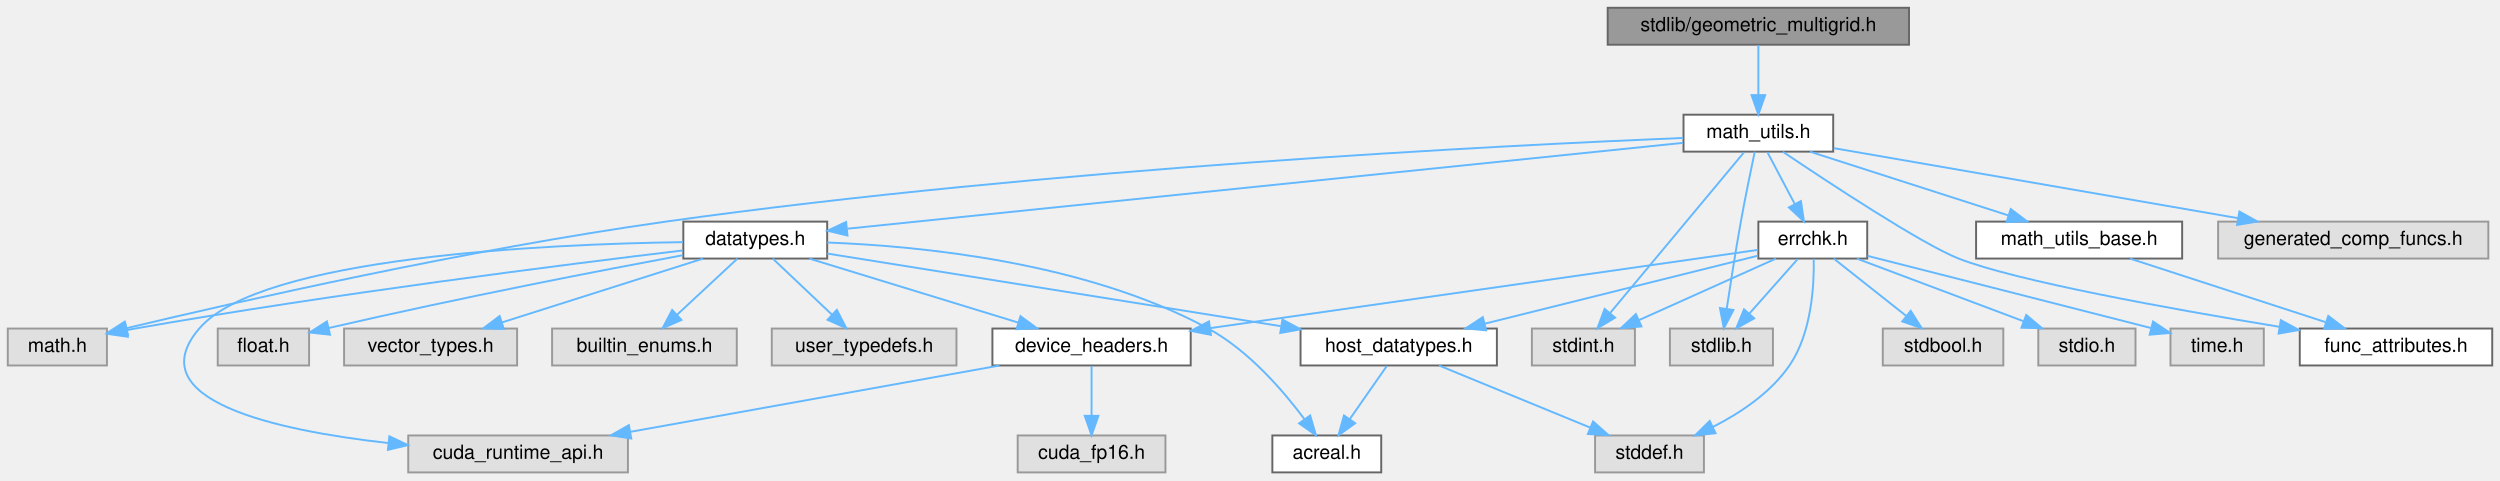
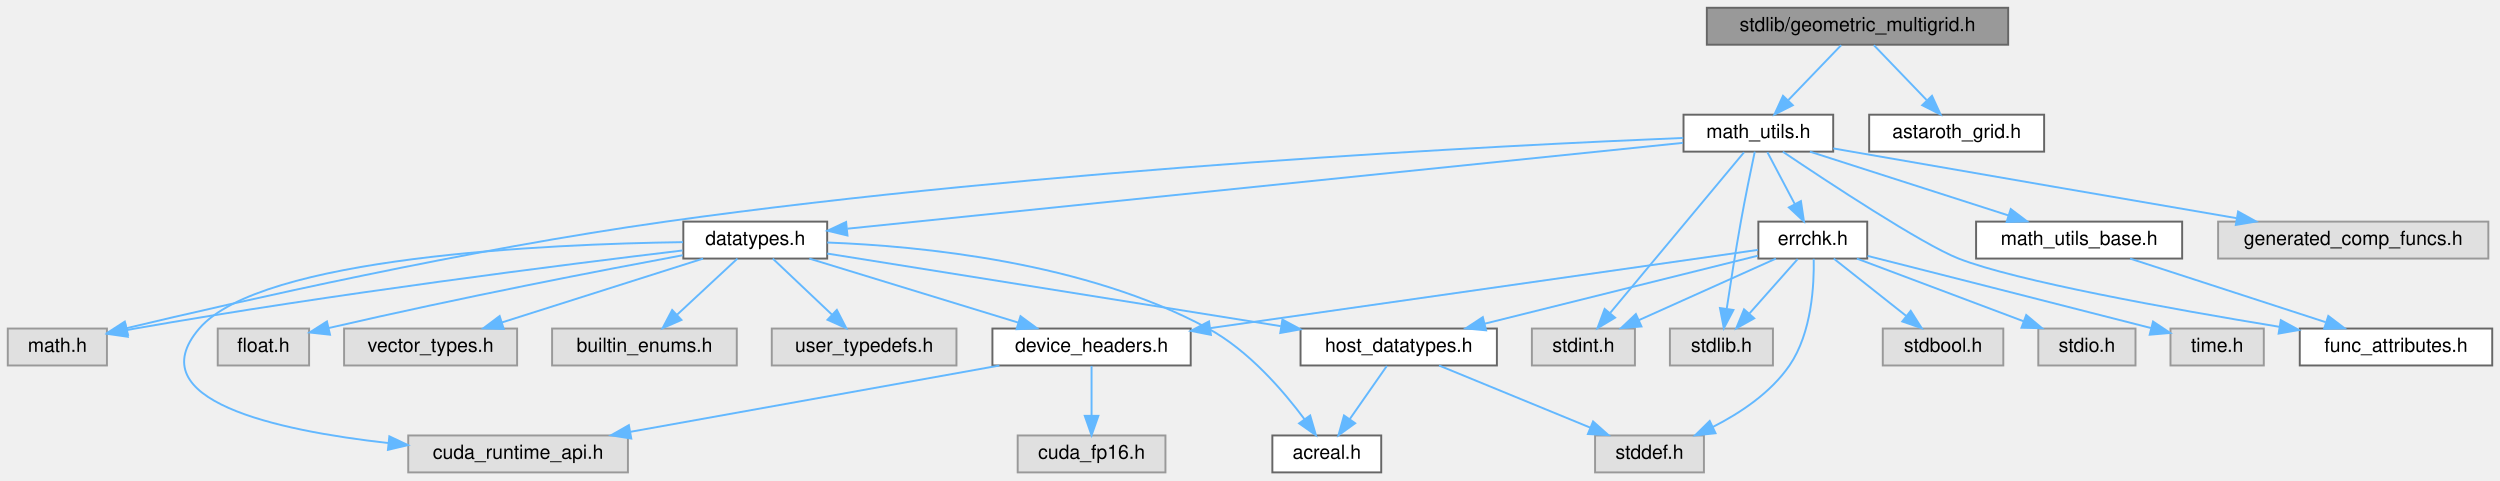
<svg xmlns="http://www.w3.org/2000/svg" xmlns:xlink="http://www.w3.org/1999/xlink" width="1286pt" height="247pt" viewBox="0.00 0.00 1286.00 247.00">
  <g id="graph0" class="graph" transform="scale(1 1) rotate(0) translate(4 243)">
    <g id="Node000001" class="node">
      <g id="a_Node000001">
        <a xlink:title=" ">
-           <polygon fill="#999999" stroke="#666666" points="978,-239 823,-239 823,-220 978,-220 978,-239" />
-           <text text-anchor="middle" x="900.5" y="-227" font-family="Helvetica,sans-Serif" font-size="10.00">stdlib/geometric_multigrid.h</text>
+           <polygon fill="#999999" stroke="#666666" points="1029,-239 874,-239 874,-220 1029,-220 1029,-239" />
+           <text text-anchor="middle" x="951.5" y="-227" font-family="Helvetica,sans-Serif" font-size="10.00">stdlib/geometric_multigrid.h</text>
        </a>
      </g>
    </g>
    <g id="Node000002" class="node">
      <g id="a_Node000002">
        <a xlink:href="math__utils_8h.html" target="_top" xlink:title="Brief info.">
          <polygon fill="white" stroke="#666666" points="939,-184 862,-184 862,-165 939,-165 939,-184" />
          <text text-anchor="middle" x="900.5" y="-172" font-family="Helvetica,sans-Serif" font-size="10.00">math_utils.h</text>
        </a>
      </g>
    </g>
    <g id="edge1_Node000001_Node000002" class="edge">
      <g id="a_edge1_Node000001_Node000002">
        <a xlink:title=" ">
-           <path fill="none" stroke="#63b8ff" d="M900.5,-219.75C900.5,-212.8 900.5,-202.85 900.5,-194.13" />
-           <polygon fill="#63b8ff" stroke="#63b8ff" points="904,-194.09 900.5,-184.09 897,-194.09 904,-194.09" />
+           <path fill="none" stroke="#63b8ff" d="M943.08,-219.75C935.73,-212.11 924.87,-200.82 915.96,-191.56" />
+           <polygon fill="#63b8ff" stroke="#63b8ff" points="918.22,-188.87 908.76,-184.09 913.18,-193.72 918.22,-188.87" />
+         </a>
+       </g>
+     </g>
+     <g id="Node000024" class="node">
+       <g id="a_Node000024">
+         <a xlink:href="astaroth__grid_8h.html" target="_top" xlink:title=" ">
+           <polygon fill="white" stroke="#666666" points="1047.5,-184 957.5,-184 957.5,-165 1047.5,-165 1047.5,-184" />
+           <text text-anchor="middle" x="1002.5" y="-172" font-family="Helvetica,sans-Serif" font-size="10.00">astaroth_grid.h</text>
+         </a>
+       </g>
+     </g>
+     <g id="edge32_Node000001_Node000024" class="edge">
+       <g id="a_edge32_Node000001_Node000024">
+         <a xlink:title=" ">
+           <path fill="none" stroke="#63b8ff" d="M959.92,-219.75C967.27,-212.11 978.13,-200.82 987.04,-191.56" />
+           <polygon fill="#63b8ff" stroke="#63b8ff" points="989.82,-193.72 994.24,-184.09 984.78,-188.87 989.82,-193.72" />
        </a>
      </g>
    </g>
    <g id="Node000003" class="node">
      <g id="a_Node000003">
        <a xlink:title=" ">
          <polygon fill="#e0e0e0" stroke="#999999" points="837,-74 784,-74 784,-55 837,-55 837,-74" />
          <text text-anchor="middle" x="810.5" y="-62" font-family="Helvetica,sans-Serif" font-size="10.00">stdint.h</text>
        </a>
      </g>
    </g>
    <g id="edge2_Node000002_Node000003" class="edge">
      <g id="a_edge2_Node000002_Node000003">
        <a xlink:title=" ">
          <path fill="none" stroke="#63b8ff" d="M893.13,-164.66C878.1,-146.61 843.65,-105.28 824.31,-82.08" />
          <polygon fill="#63b8ff" stroke="#63b8ff" points="826.81,-79.6 817.72,-74.16 821.43,-84.08 826.81,-79.6" />
        </a>
      </g>
    </g>
    <g id="Node000004" class="node">
      <g id="a_Node000004">
        <a xlink:title=" ">
          <polygon fill="#e0e0e0" stroke="#999999" points="908,-74 855,-74 855,-55 908,-55 908,-74" />
          <text text-anchor="middle" x="881.5" y="-62" font-family="Helvetica,sans-Serif" font-size="10.00">stdlib.h</text>
        </a>
      </g>
    </g>
    <g id="edge3_Node000002_Node000004" class="edge">
      <g id="a_edge3_Node000002_Node000004">
        <a xlink:title=" ">
          <path fill="none" stroke="#63b8ff" d="M898.66,-164.99C896.76,-156.05 893.76,-141.57 891.5,-129 888.81,-114.03 886.15,-97 884.25,-84.35" />
          <polygon fill="#63b8ff" stroke="#63b8ff" points="887.67,-83.53 882.74,-74.15 880.74,-84.55 887.67,-83.53" />
        </a>
      </g>
    </g>
    <g id="Node000005" class="node">
      <g id="a_Node000005">
        <a xlink:title=" ">
          <polygon fill="#e0e0e0" stroke="#999999" points="51,-74 0,-74 0,-55 51,-55 51,-74" />
          <text text-anchor="middle" x="25.5" y="-62" font-family="Helvetica,sans-Serif" font-size="10.00">math.h</text>
        </a>
      </g>
    </g>
    <g id="edge4_Node000002_Node000005" class="edge">
      <g id="a_edge4_Node000002_Node000005">
        <a xlink:title=" ">
          <path fill="none" stroke="#63b8ff" d="M861.83,-172.05C770.42,-168.28 534.04,-156.47 338.5,-129 236.98,-114.74 118.83,-87.95 61.03,-74.17" />
          <polygon fill="#63b8ff" stroke="#63b8ff" points="61.83,-70.77 51.29,-71.84 60.19,-77.57 61.83,-70.77" />
        </a>
      </g>
    </g>
    <g id="Node000006" class="node">
      <g id="a_Node000006">
        <a xlink:href="datatypes_8h.html" target="_top" xlink:title=" ">
          <polygon fill="white" stroke="#666666" points="421.5,-129 347.5,-129 347.5,-110 421.5,-110 421.5,-129" />
          <text text-anchor="middle" x="384.5" y="-117" font-family="Helvetica,sans-Serif" font-size="10.00">datatypes.h</text>
        </a>
      </g>
    </g>
    <g id="edge5_Node000002_Node000006" class="edge">
      <g id="a_edge5_Node000002_Node000006">
        <a xlink:title=" ">
          <path fill="none" stroke="#63b8ff" d="M861.72,-169.52C768.68,-159.96 533.06,-135.76 431.86,-125.36" />
          <polygon fill="#63b8ff" stroke="#63b8ff" points="431.94,-121.85 421.64,-124.31 431.23,-128.82 431.94,-121.85" />
        </a>
      </g>
    </g>
    <g id="Node000017" class="node">
      <g id="a_Node000017">
        <a xlink:href="errchk_8h.html" target="_top" xlink:title="Brief info.">
          <polygon fill="white" stroke="#666666" points="956.5,-129 900.5,-129 900.5,-110 956.5,-110 956.5,-129" />
          <text text-anchor="middle" x="928.5" y="-117" font-family="Helvetica,sans-Serif" font-size="10.00">errchk.h</text>
        </a>
      </g>
    </g>
    <g id="edge19_Node000002_Node000017" class="edge">
      <g id="a_edge19_Node000002_Node000017">
        <a xlink:title=" ">
          <path fill="none" stroke="#63b8ff" d="M905.12,-164.75C908.96,-157.49 914.52,-146.95 919.26,-137.98" />
          <polygon fill="#63b8ff" stroke="#63b8ff" points="922.39,-139.57 923.96,-129.09 916.2,-136.3 922.39,-139.57" />
        </a>
      </g>
    </g>
    <g id="Node000021" class="node">
      <g id="a_Node000021">
        <a xlink:href="func__attributes_8h.html" target="_top" xlink:title=" ">
          <polygon fill="white" stroke="#666666" points="1278,-74 1179,-74 1179,-55 1278,-55 1278,-74" />
          <text text-anchor="middle" x="1228.5" y="-62" font-family="Helvetica,sans-Serif" font-size="10.00">func_attributes.h</text>
        </a>
      </g>
    </g>
    <g id="edge28_Node000002_Node000021" class="edge">
      <g id="a_edge28_Node000002_Node000021">
        <a xlink:title=" ">
          <path fill="none" stroke="#63b8ff" d="M913.07,-164.96C936.18,-149.4 984.73,-117.37 1003.5,-110 1032.9,-98.47 1112.25,-84.14 1168.37,-74.91" />
          <polygon fill="#63b8ff" stroke="#63b8ff" points="1169.25,-78.31 1178.56,-73.25 1168.12,-71.4 1169.25,-78.31" />
        </a>
      </g>
    </g>
    <g id="Node000022" class="node">
      <g id="a_Node000022">
        <a xlink:href="math__utils__base_8h.html" target="_top" xlink:title=" ">
          <polygon fill="white" stroke="#666666" points="1118.5,-129 1012.5,-129 1012.5,-110 1118.5,-110 1118.5,-129" />
          <text text-anchor="middle" x="1065.5" y="-117" font-family="Helvetica,sans-Serif" font-size="10.00">math_utils_base.h</text>
        </a>
      </g>
    </g>
    <g id="edge29_Node000002_Node000022" class="edge">
      <g id="a_edge29_Node000002_Node000022">
        <a xlink:title=" ">
          <path fill="none" stroke="#63b8ff" d="M927.01,-164.98C954.71,-156.09 998.36,-142.07 1029.24,-132.15" />
          <polygon fill="#63b8ff" stroke="#63b8ff" points="1030.33,-135.47 1038.78,-129.08 1028.19,-128.81 1030.33,-135.47" />
        </a>
      </g>
    </g>
    <g id="Node000023" class="node">
      <g id="a_Node000023">
        <a xlink:title=" ">
          <polygon fill="#e0e0e0" stroke="#999999" points="1276,-129 1137,-129 1137,-110 1276,-110 1276,-129" />
          <text text-anchor="middle" x="1206.5" y="-117" font-family="Helvetica,sans-Serif" font-size="10.00">generated_comp_funcs.h</text>
        </a>
      </g>
    </g>
    <g id="edge31_Node000002_Node000023" class="edge">
      <g id="a_edge31_Node000002_Node000023">
        <a xlink:title=" ">
-           <path fill="none" stroke="#63b8ff" d="M939.26,-166.79C991.74,-157.7 1085.88,-141.39 1147.26,-130.76" />
-           <polygon fill="#63b8ff" stroke="#63b8ff" points="1147.94,-134.19 1157.2,-129.04 1146.75,-127.3 1147.94,-134.19" />
+           <path fill="none" stroke="#63b8ff" d="M939.01,-166.66C942.22,-166.1 945.42,-165.54 948.5,-165 1016.29,-153.15 1094.14,-139.75 1146.44,-130.78" />
+           <polygon fill="#63b8ff" stroke="#63b8ff" points="1147.28,-134.19 1156.55,-129.05 1146.1,-127.29 1147.28,-134.19" />
        </a>
      </g>
    </g>
    <g id="edge7_Node000006_Node000005" class="edge">
      <g id="a_edge7_Node000006_Node000005">
        <a xlink:title=" ">
          <path fill="none" stroke="#63b8ff" d="M347.04,-114.15C287.3,-107.01 166.84,-91.81 65.5,-74 64.06,-73.75 62.59,-73.48 61.11,-73.2" />
          <polygon fill="#63b8ff" stroke="#63b8ff" points="61.76,-69.76 51.27,-71.26 60.4,-76.63 61.76,-69.76" />
        </a>
      </g>
    </g>
    <g id="Node000007" class="node">
      <g id="a_Node000007">
        <a xlink:title=" ">
          <polygon fill="#e0e0e0" stroke="#999999" points="155,-74 108,-74 108,-55 155,-55 155,-74" />
          <text text-anchor="middle" x="131.5" y="-62" font-family="Helvetica,sans-Serif" font-size="10.00">float.h</text>
        </a>
      </g>
    </g>
    <g id="edge6_Node000006_Node000007" class="edge">
      <g id="a_edge6_Node000006_Node000007">
        <a xlink:title=" ">
          <path fill="none" stroke="#63b8ff" d="M347.2,-111.71C305.13,-103.89 234.44,-90.27 165.01,-74.25" />
          <polygon fill="#63b8ff" stroke="#63b8ff" points="165.76,-70.83 155.23,-71.97 164.17,-77.65 165.76,-70.83" />
        </a>
      </g>
    </g>
    <g id="Node000008" class="node">
      <g id="a_Node000008">
        <a xlink:href="device__headers_8h.html" target="_top" xlink:title=" ">
          <polygon fill="white" stroke="#666666" points="608.5,-74 506.5,-74 506.5,-55 608.5,-55 608.5,-74" />
          <text text-anchor="middle" x="557.5" y="-62" font-family="Helvetica,sans-Serif" font-size="10.00">device_headers.h</text>
        </a>
      </g>
    </g>
    <g id="edge8_Node000006_Node000008" class="edge">
      <g id="a_edge8_Node000006_Node000008">
        <a xlink:title=" ">
          <path fill="none" stroke="#63b8ff" d="M412.3,-109.98C441.47,-101.05 487.5,-86.94 519.9,-77.02" />
          <polygon fill="#63b8ff" stroke="#63b8ff" points="520.95,-80.36 529.49,-74.08 518.9,-73.66 520.95,-80.36" />
        </a>
      </g>
    </g>
    <g id="Node000009" class="node">
      <g id="a_Node000009">
        <a xlink:title=" ">
          <polygon fill="#e0e0e0" stroke="#999999" points="319,-19 206,-19 206,0 319,0 319,-19" />
          <text text-anchor="middle" x="262.5" y="-7" font-family="Helvetica,sans-Serif" font-size="10.00">cuda_runtime_api.h</text>
        </a>
      </g>
    </g>
    <g id="edge12_Node000006_Node000009" class="edge">
      <g id="a_edge12_Node000006_Node000009">
        <a xlink:title=" ">
          <path fill="none" stroke="#63b8ff" d="M347.34,-118.44C277.34,-117.45 130.12,-110.93 98.5,-74 66.96,-37.17 137.67,-21.6 195.9,-15.08" />
          <polygon fill="#63b8ff" stroke="#63b8ff" points="196.28,-18.56 205.86,-14.04 195.55,-11.6 196.28,-18.56" />
        </a>
      </g>
    </g>
    <g id="Node000011" class="node">
      <g id="a_Node000011">
        <a xlink:title=" ">
          <polygon fill="#e0e0e0" stroke="#999999" points="262,-74 173,-74 173,-55 262,-55 262,-74" />
          <text text-anchor="middle" x="217.5" y="-62" font-family="Helvetica,sans-Serif" font-size="10.00">vector_types.h</text>
        </a>
      </g>
    </g>
    <g id="edge11_Node000006_Node000011" class="edge">
      <g id="a_edge11_Node000006_Node000011">
        <a xlink:title=" ">
          <path fill="none" stroke="#63b8ff" d="M357.67,-109.98C329.63,-101.09 285.45,-87.07 254.2,-77.15" />
          <polygon fill="#63b8ff" stroke="#63b8ff" points="255.13,-73.77 244.54,-74.08 253.01,-80.44 255.13,-73.77" />
        </a>
      </g>
    </g>
    <g id="Node000012" class="node">
      <g id="a_Node000012">
        <a xlink:href="acreal_8h.html" target="_top" xlink:title=" ">
          <polygon fill="white" stroke="#666666" points="706.5,-19 650.5,-19 650.5,0 706.5,0 706.5,-19" />
          <text text-anchor="middle" x="678.5" y="-7" font-family="Helvetica,sans-Serif" font-size="10.00">acreal.h</text>
        </a>
      </g>
    </g>
    <g id="edge13_Node000006_Node000012" class="edge">
      <g id="a_edge13_Node000006_Node000012">
        <a xlink:title=" ">
          <path fill="none" stroke="#63b8ff" d="M421.52,-118.25C469.51,-116.45 554.52,-108.17 617.5,-74 638.2,-62.77 656.07,-42.07 667.03,-27.35" />
          <polygon fill="#63b8ff" stroke="#63b8ff" points="669.95,-29.28 672.92,-19.11 664.26,-25.21 669.95,-29.28" />
        </a>
      </g>
    </g>
    <g id="Node000013" class="node">
      <g id="a_Node000013">
        <a xlink:title=" ">
          <polygon fill="#e0e0e0" stroke="#999999" points="375,-74 280,-74 280,-55 375,-55 375,-74" />
          <text text-anchor="middle" x="327.5" y="-62" font-family="Helvetica,sans-Serif" font-size="10.00">builtin_enums.h</text>
        </a>
      </g>
    </g>
    <g id="edge14_Node000006_Node000013" class="edge">
      <g id="a_edge14_Node000006_Node000013">
        <a xlink:title=" ">
          <path fill="none" stroke="#63b8ff" d="M375.34,-109.98C367,-102.23 354.47,-90.58 344.32,-81.14" />
          <polygon fill="#63b8ff" stroke="#63b8ff" points="346.53,-78.42 336.82,-74.17 341.76,-83.54 346.53,-78.42" />
        </a>
      </g>
    </g>
    <g id="Node000014" class="node">
      <g id="a_Node000014">
        <a xlink:title=" ">
          <polygon fill="#e0e0e0" stroke="#999999" points="488,-74 393,-74 393,-55 488,-55 488,-74" />
          <text text-anchor="middle" x="440.5" y="-62" font-family="Helvetica,sans-Serif" font-size="10.00">user_typedefs.h</text>
        </a>
      </g>
    </g>
    <g id="edge15_Node000006_Node000014" class="edge">
      <g id="a_edge15_Node000006_Node000014">
        <a xlink:title=" ">
          <path fill="none" stroke="#63b8ff" d="M393.5,-109.98C401.69,-102.23 414.01,-90.58 423.97,-81.14" />
          <polygon fill="#63b8ff" stroke="#63b8ff" points="426.48,-83.59 431.34,-74.17 421.67,-78.5 426.48,-83.59" />
        </a>
      </g>
    </g>
    <g id="Node000015" class="node">
      <g id="a_Node000015">
        <a xlink:href="host__datatypes_8h.html" target="_top" xlink:title=" ">
          <polygon fill="white" stroke="#666666" points="766,-74 665,-74 665,-55 766,-55 766,-74" />
          <text text-anchor="middle" x="715.5" y="-62" font-family="Helvetica,sans-Serif" font-size="10.00">host_datatypes.h</text>
        </a>
      </g>
    </g>
    <g id="edge16_Node000006_Node000015" class="edge">
      <g id="a_edge16_Node000006_Node000015">
        <a xlink:title=" ">
          <path fill="none" stroke="#63b8ff" d="M421.51,-112.57C478.07,-103.52 586.63,-86.14 654.82,-75.22" />
          <polygon fill="#63b8ff" stroke="#63b8ff" points="655.67,-78.62 665,-73.59 654.57,-71.71 655.67,-78.62" />
        </a>
      </g>
    </g>
    <g id="edge9_Node000008_Node000009" class="edge">
      <g id="a_edge9_Node000008_Node000009">
        <a xlink:title=" ">
          <path fill="none" stroke="#63b8ff" d="M510.1,-54.98C458.43,-45.7 375.73,-30.84 320.29,-20.88" />
          <polygon fill="#63b8ff" stroke="#63b8ff" points="320.73,-17.41 310.27,-19.08 319.49,-24.3 320.73,-17.41" />
        </a>
      </g>
    </g>
    <g id="Node000010" class="node">
      <g id="a_Node000010">
        <a xlink:title=" ">
          <polygon fill="#e0e0e0" stroke="#999999" points="595.5,-19 519.5,-19 519.5,0 595.5,0 595.5,-19" />
          <text text-anchor="middle" x="557.5" y="-7" font-family="Helvetica,sans-Serif" font-size="10.00">cuda_fp16.h</text>
        </a>
      </g>
    </g>
    <g id="edge10_Node000008_Node000010" class="edge">
      <g id="a_edge10_Node000008_Node000010">
        <a xlink:title=" ">
          <path fill="none" stroke="#63b8ff" d="M557.5,-54.75C557.5,-47.8 557.5,-37.85 557.5,-29.13" />
          <polygon fill="#63b8ff" stroke="#63b8ff" points="561,-29.09 557.5,-19.09 554,-29.09 561,-29.09" />
        </a>
      </g>
    </g>
    <g id="edge17_Node000015_Node000012" class="edge">
      <g id="a_edge17_Node000015_Node000012">
        <a xlink:title=" ">
          <path fill="none" stroke="#63b8ff" d="M709.39,-54.75C704.22,-47.34 696.65,-36.5 690.31,-27.41" />
          <polygon fill="#63b8ff" stroke="#63b8ff" points="693.09,-25.29 684.5,-19.09 687.35,-29.29 693.09,-25.29" />
        </a>
      </g>
    </g>
    <g id="Node000016" class="node">
      <g id="a_Node000016">
        <a xlink:title=" ">
          <polygon fill="#e0e0e0" stroke="#999999" points="872.5,-19 816.5,-19 816.5,0 872.5,0 872.5,-19" />
          <text text-anchor="middle" x="844.5" y="-7" font-family="Helvetica,sans-Serif" font-size="10.00">stddef.h</text>
        </a>
      </g>
    </g>
    <g id="edge18_Node000015_Node000016" class="edge">
      <g id="a_edge18_Node000015_Node000016">
        <a xlink:title=" ">
          <path fill="none" stroke="#63b8ff" d="M736.23,-54.98C757.26,-46.34 790.05,-32.87 814.04,-23.02" />
          <polygon fill="#63b8ff" stroke="#63b8ff" points="815.48,-26.21 823.4,-19.17 812.82,-19.73 815.48,-26.21" />
        </a>
      </g>
    </g>
    <g id="edge23_Node000017_Node000003" class="edge">
      <g id="a_edge23_Node000017_Node000003">
        <a xlink:title=" ">
          <path fill="none" stroke="#63b8ff" d="M909.54,-109.98C890.47,-101.42 860.84,-88.11 838.95,-78.28" />
          <polygon fill="#63b8ff" stroke="#63b8ff" points="840.36,-75.07 829.8,-74.17 837.49,-81.46 840.36,-75.07" />
        </a>
      </g>
    </g>
    <g id="edge25_Node000017_Node000004" class="edge">
      <g id="a_edge25_Node000017_Node000004">
        <a xlink:title=" ">
          <path fill="none" stroke="#63b8ff" d="M920.74,-109.75C914.03,-102.18 904.16,-91.05 895.99,-81.84" />
          <polygon fill="#63b8ff" stroke="#63b8ff" points="898.37,-79.25 889.12,-74.09 893.13,-83.89 898.37,-79.25" />
        </a>
      </g>
    </g>
    <g id="edge27_Node000017_Node000008" class="edge">
      <g id="a_edge27_Node000017_Node000008">
        <a xlink:title=" ">
          <path fill="none" stroke="#63b8ff" d="M900.31,-114.47C840.55,-105.94 699.98,-85.85 618.61,-74.23" />
          <polygon fill="#63b8ff" stroke="#63b8ff" points="618.9,-70.74 608.51,-72.79 617.91,-77.67 618.9,-70.74" />
        </a>
      </g>
    </g>
    <g id="edge21_Node000017_Node000015" class="edge">
      <g id="a_edge21_Node000017_Node000015">
        <a xlink:title=" ">
          <path fill="none" stroke="#63b8ff" d="M900.22,-111.46C864.28,-102.52 801.87,-86.99 759.64,-76.48" />
          <polygon fill="#63b8ff" stroke="#63b8ff" points="760.45,-73.08 749.9,-74.06 758.76,-79.87 760.45,-73.08" />
        </a>
      </g>
    </g>
    <g id="edge20_Node000017_Node000016" class="edge">
      <g id="a_edge20_Node000017_Node000016">
        <a xlink:title=" ">
          <path fill="none" stroke="#63b8ff" d="M928.97,-109.87C929.25,-96.82 928.06,-71.83 916.5,-55 906.88,-40.99 891.25,-30.56 877.01,-23.33" />
          <polygon fill="#63b8ff" stroke="#63b8ff" points="878.47,-20.14 867.93,-19.03 875.48,-26.47 878.47,-20.14" />
        </a>
      </g>
    </g>
    <g id="Node000018" class="node">
      <g id="a_Node000018">
        <a xlink:title=" ">
          <polygon fill="#e0e0e0" stroke="#999999" points="1026.5,-74 964.5,-74 964.5,-55 1026.5,-55 1026.5,-74" />
          <text text-anchor="middle" x="995.5" y="-62" font-family="Helvetica,sans-Serif" font-size="10.00">stdbool.h</text>
        </a>
      </g>
    </g>
    <g id="edge22_Node000017_Node000018" class="edge">
      <g id="a_edge22_Node000017_Node000018">
        <a xlink:title=" ">
          <path fill="none" stroke="#63b8ff" d="M939.26,-109.98C949.27,-102.07 964.39,-90.11 976.43,-80.58" />
          <polygon fill="#63b8ff" stroke="#63b8ff" points="978.87,-83.12 984.54,-74.17 974.53,-77.63 978.87,-83.12" />
        </a>
      </g>
    </g>
    <g id="Node000019" class="node">
      <g id="a_Node000019">
        <a xlink:title=" ">
          <polygon fill="#e0e0e0" stroke="#999999" points="1094.5,-74 1044.5,-74 1044.5,-55 1094.5,-55 1094.5,-74" />
          <text text-anchor="middle" x="1069.5" y="-62" font-family="Helvetica,sans-Serif" font-size="10.00">stdio.h</text>
        </a>
      </g>
    </g>
    <g id="edge24_Node000017_Node000019" class="edge">
      <g id="a_edge24_Node000017_Node000019">
        <a xlink:title=" ">
          <path fill="none" stroke="#63b8ff" d="M951.15,-109.98C974.35,-101.27 1010.62,-87.63 1036.9,-77.75" />
          <polygon fill="#63b8ff" stroke="#63b8ff" points="1038.3,-80.97 1046.43,-74.17 1035.84,-74.41 1038.3,-80.97" />
        </a>
      </g>
    </g>
    <g id="Node000020" class="node">
      <g id="a_Node000020">
        <a xlink:title=" ">
          <polygon fill="#e0e0e0" stroke="#999999" points="1160.5,-74 1112.5,-74 1112.5,-55 1160.5,-55 1160.5,-74" />
          <text text-anchor="middle" x="1136.5" y="-62" font-family="Helvetica,sans-Serif" font-size="10.00">time.h</text>
        </a>
      </g>
    </g>
    <g id="edge26_Node000017_Node000020" class="edge">
      <g id="a_edge26_Node000017_Node000020">
        <a xlink:title=" ">
          <path fill="none" stroke="#63b8ff" d="M956.69,-111.36C989.39,-103.07 1045.19,-88.91 1102.41,-74.27" />
          <polygon fill="#63b8ff" stroke="#63b8ff" points="1103.53,-77.6 1112.35,-71.73 1101.8,-70.82 1103.53,-77.6" />
        </a>
      </g>
    </g>
    <g id="edge30_Node000022_Node000021" class="edge">
      <g id="a_edge30_Node000022_Node000021">
        <a xlink:title=" ">
          <path fill="none" stroke="#63b8ff" d="M1091.69,-109.98C1118.94,-101.13 1161.8,-87.19 1192.28,-77.28" />
          <polygon fill="#63b8ff" stroke="#63b8ff" points="1193.68,-80.5 1202.11,-74.08 1191.51,-73.85 1193.68,-80.5" />
        </a>
      </g>
    </g>
  </g>
</svg>
